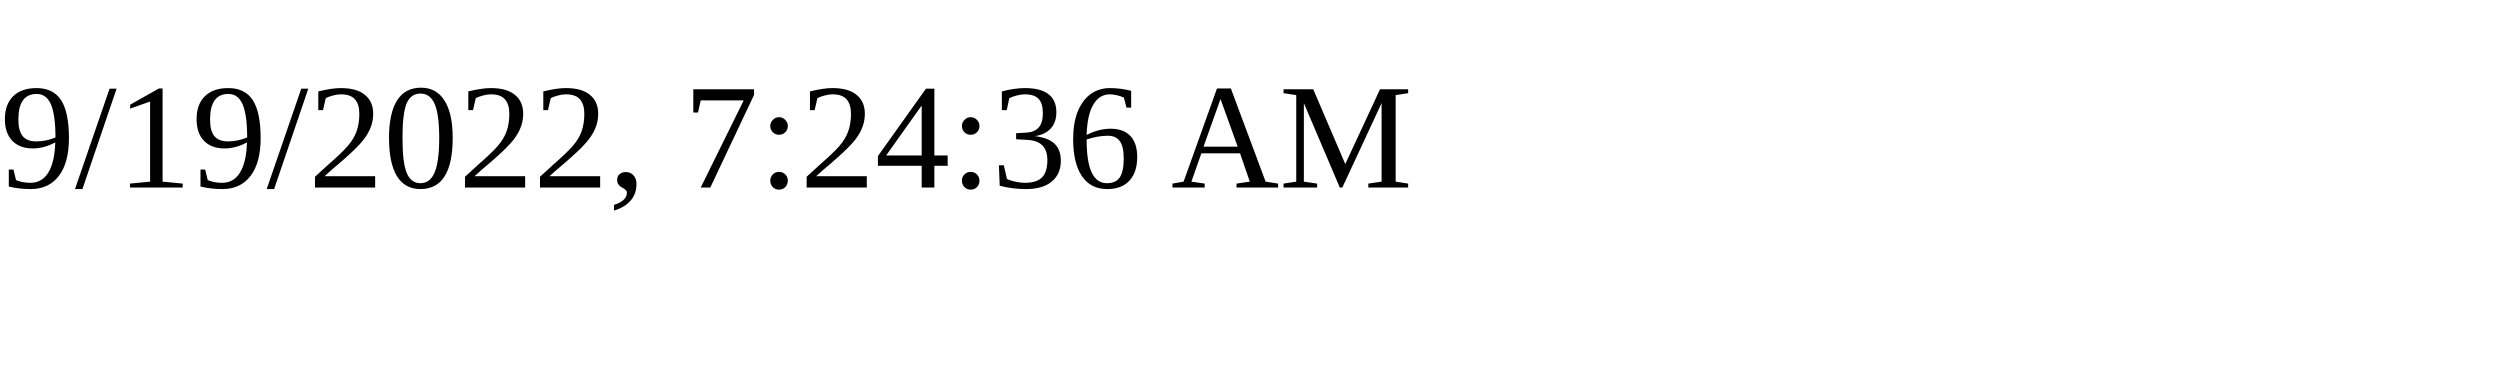
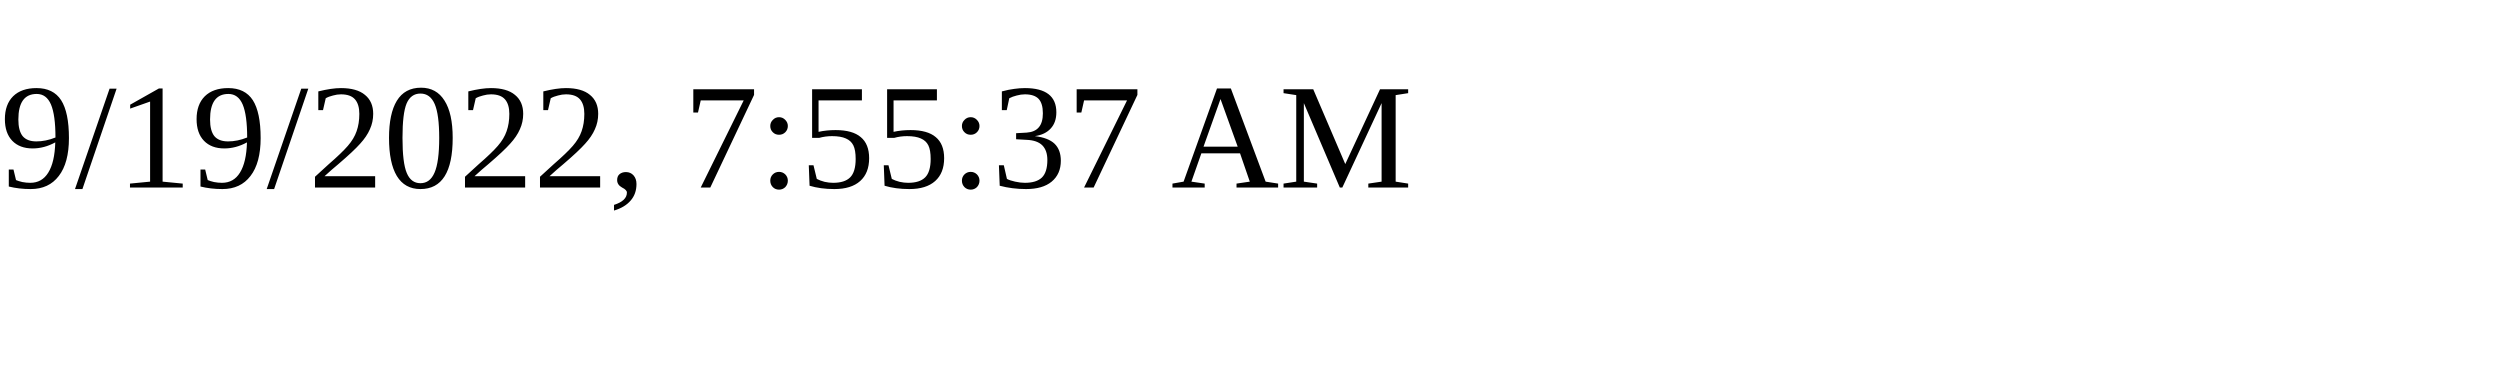
<svg xmlns="http://www.w3.org/2000/svg" height="30" width="200">
-   <text x="0" y="15">9/19/2022, 7:24:36 AM</text>
+   <text x="0" y="15">9/19/2022, 7:55:37 AM</text>
</svg>
